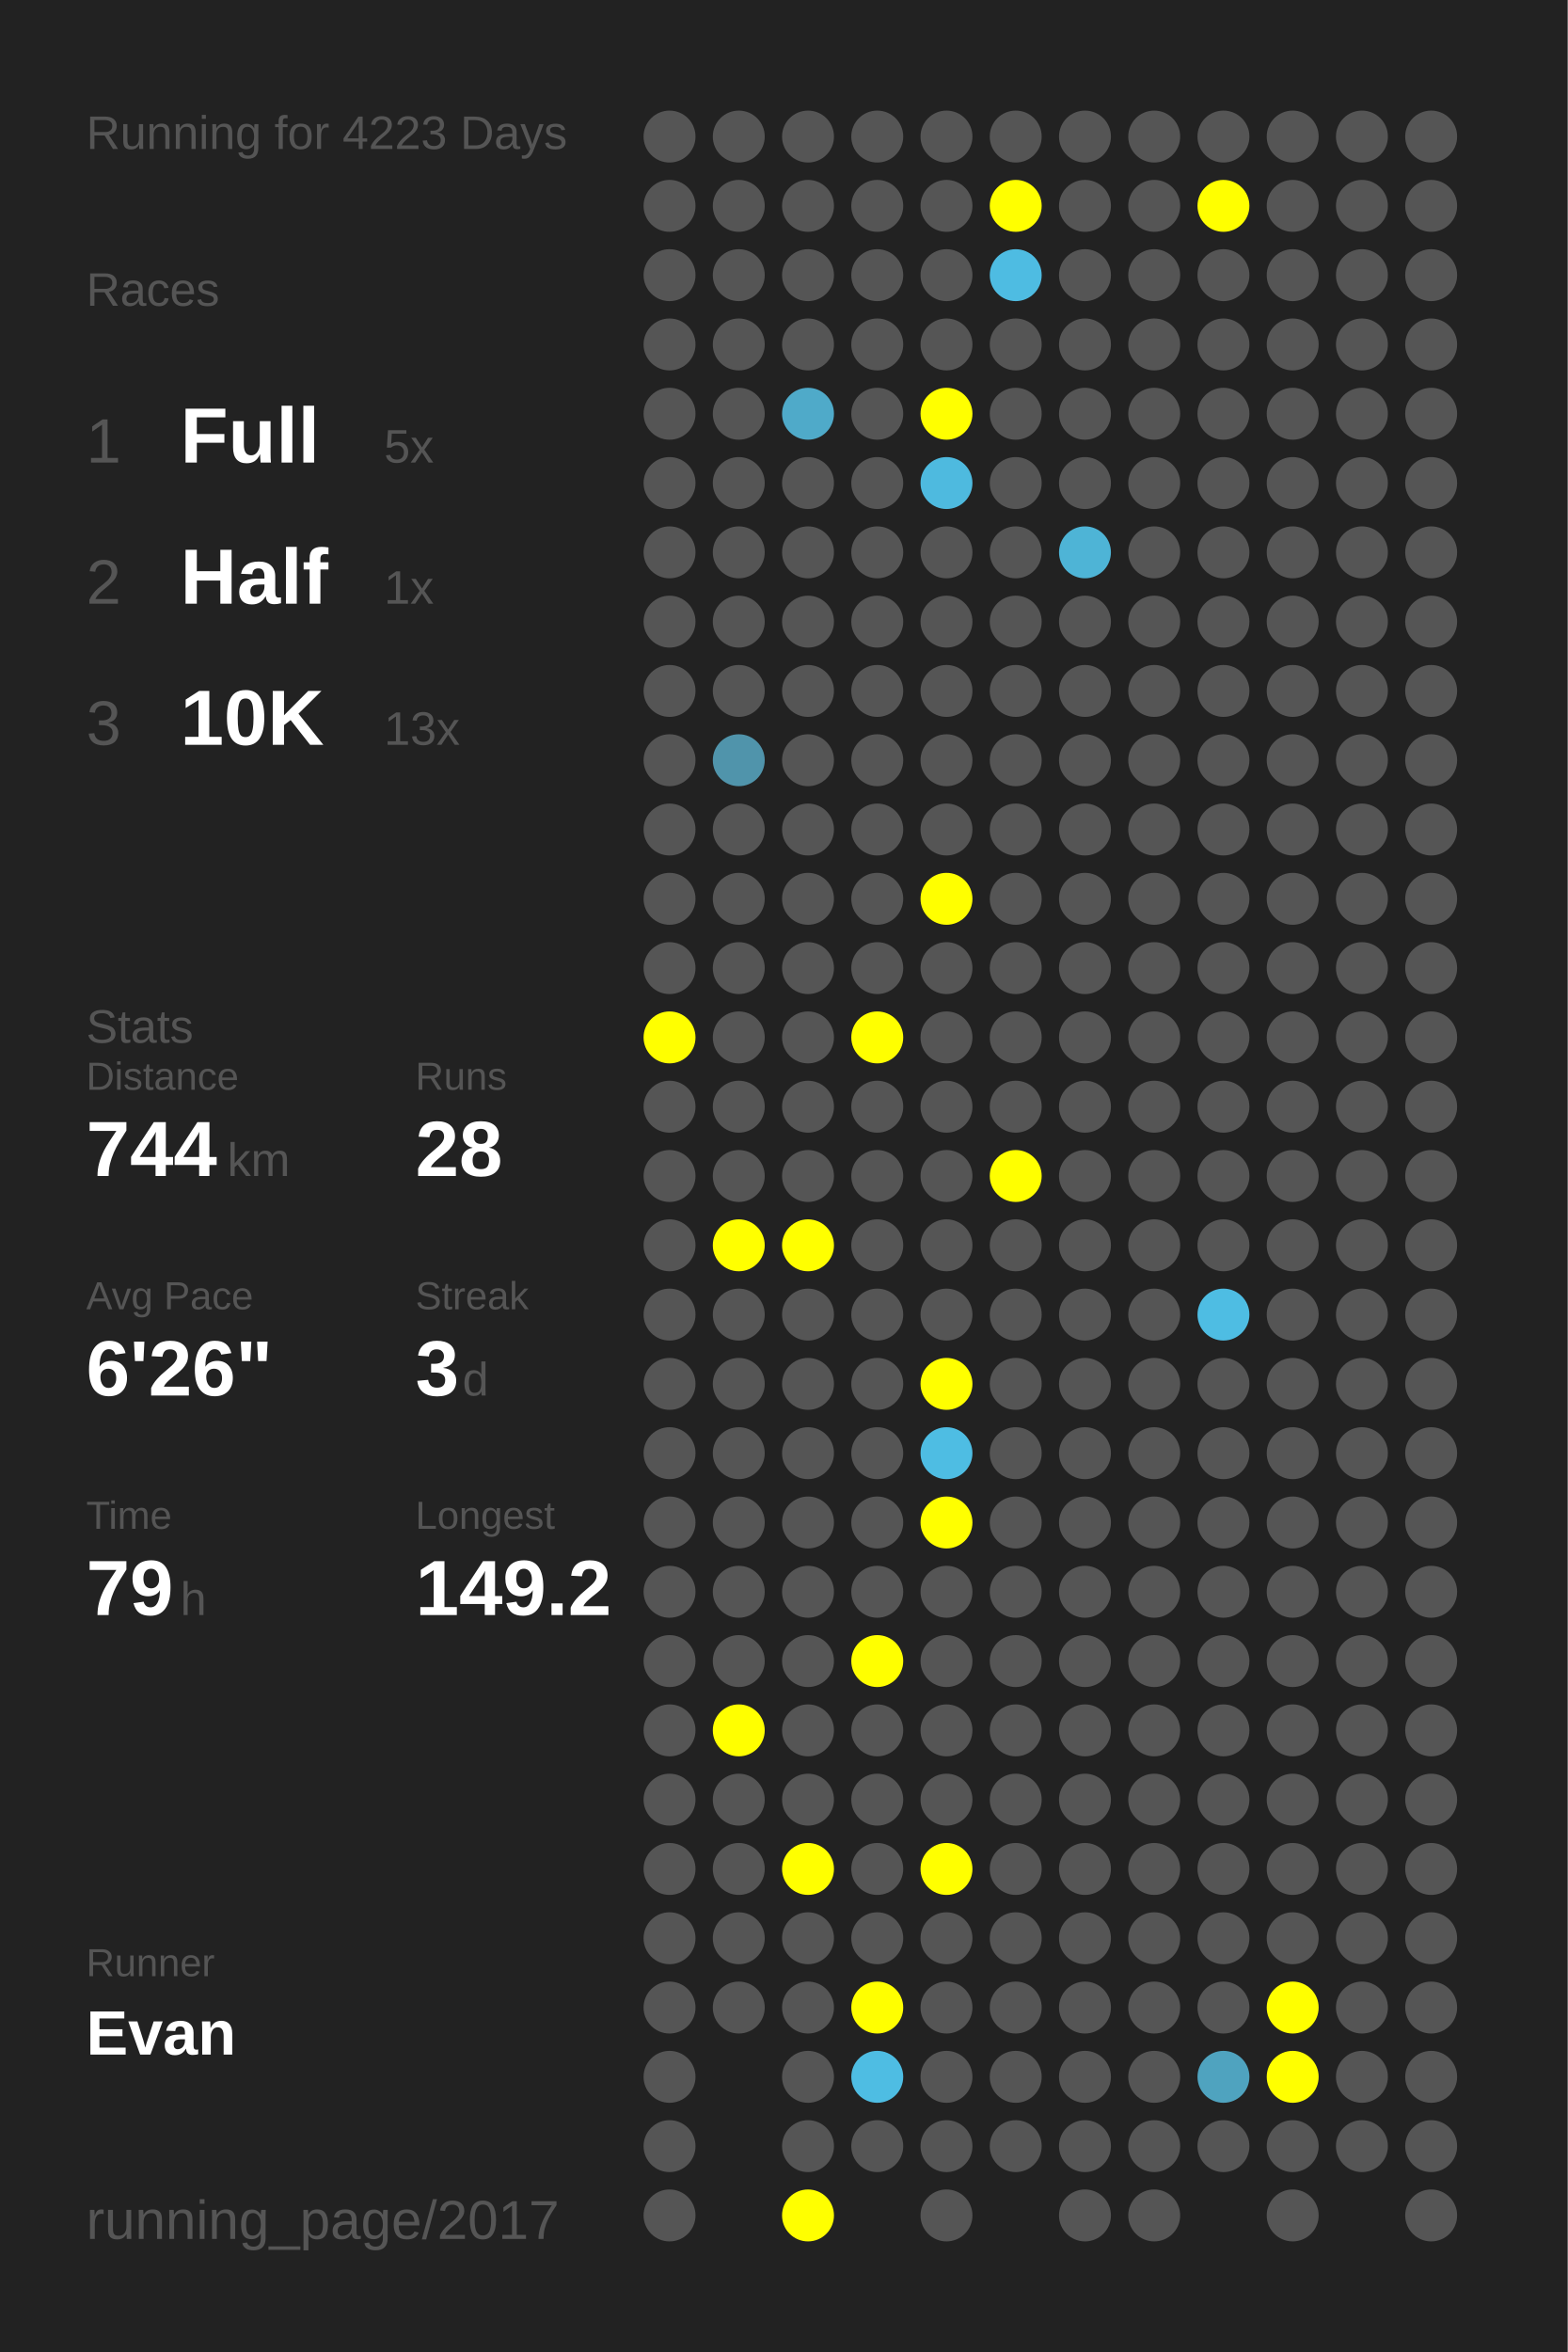
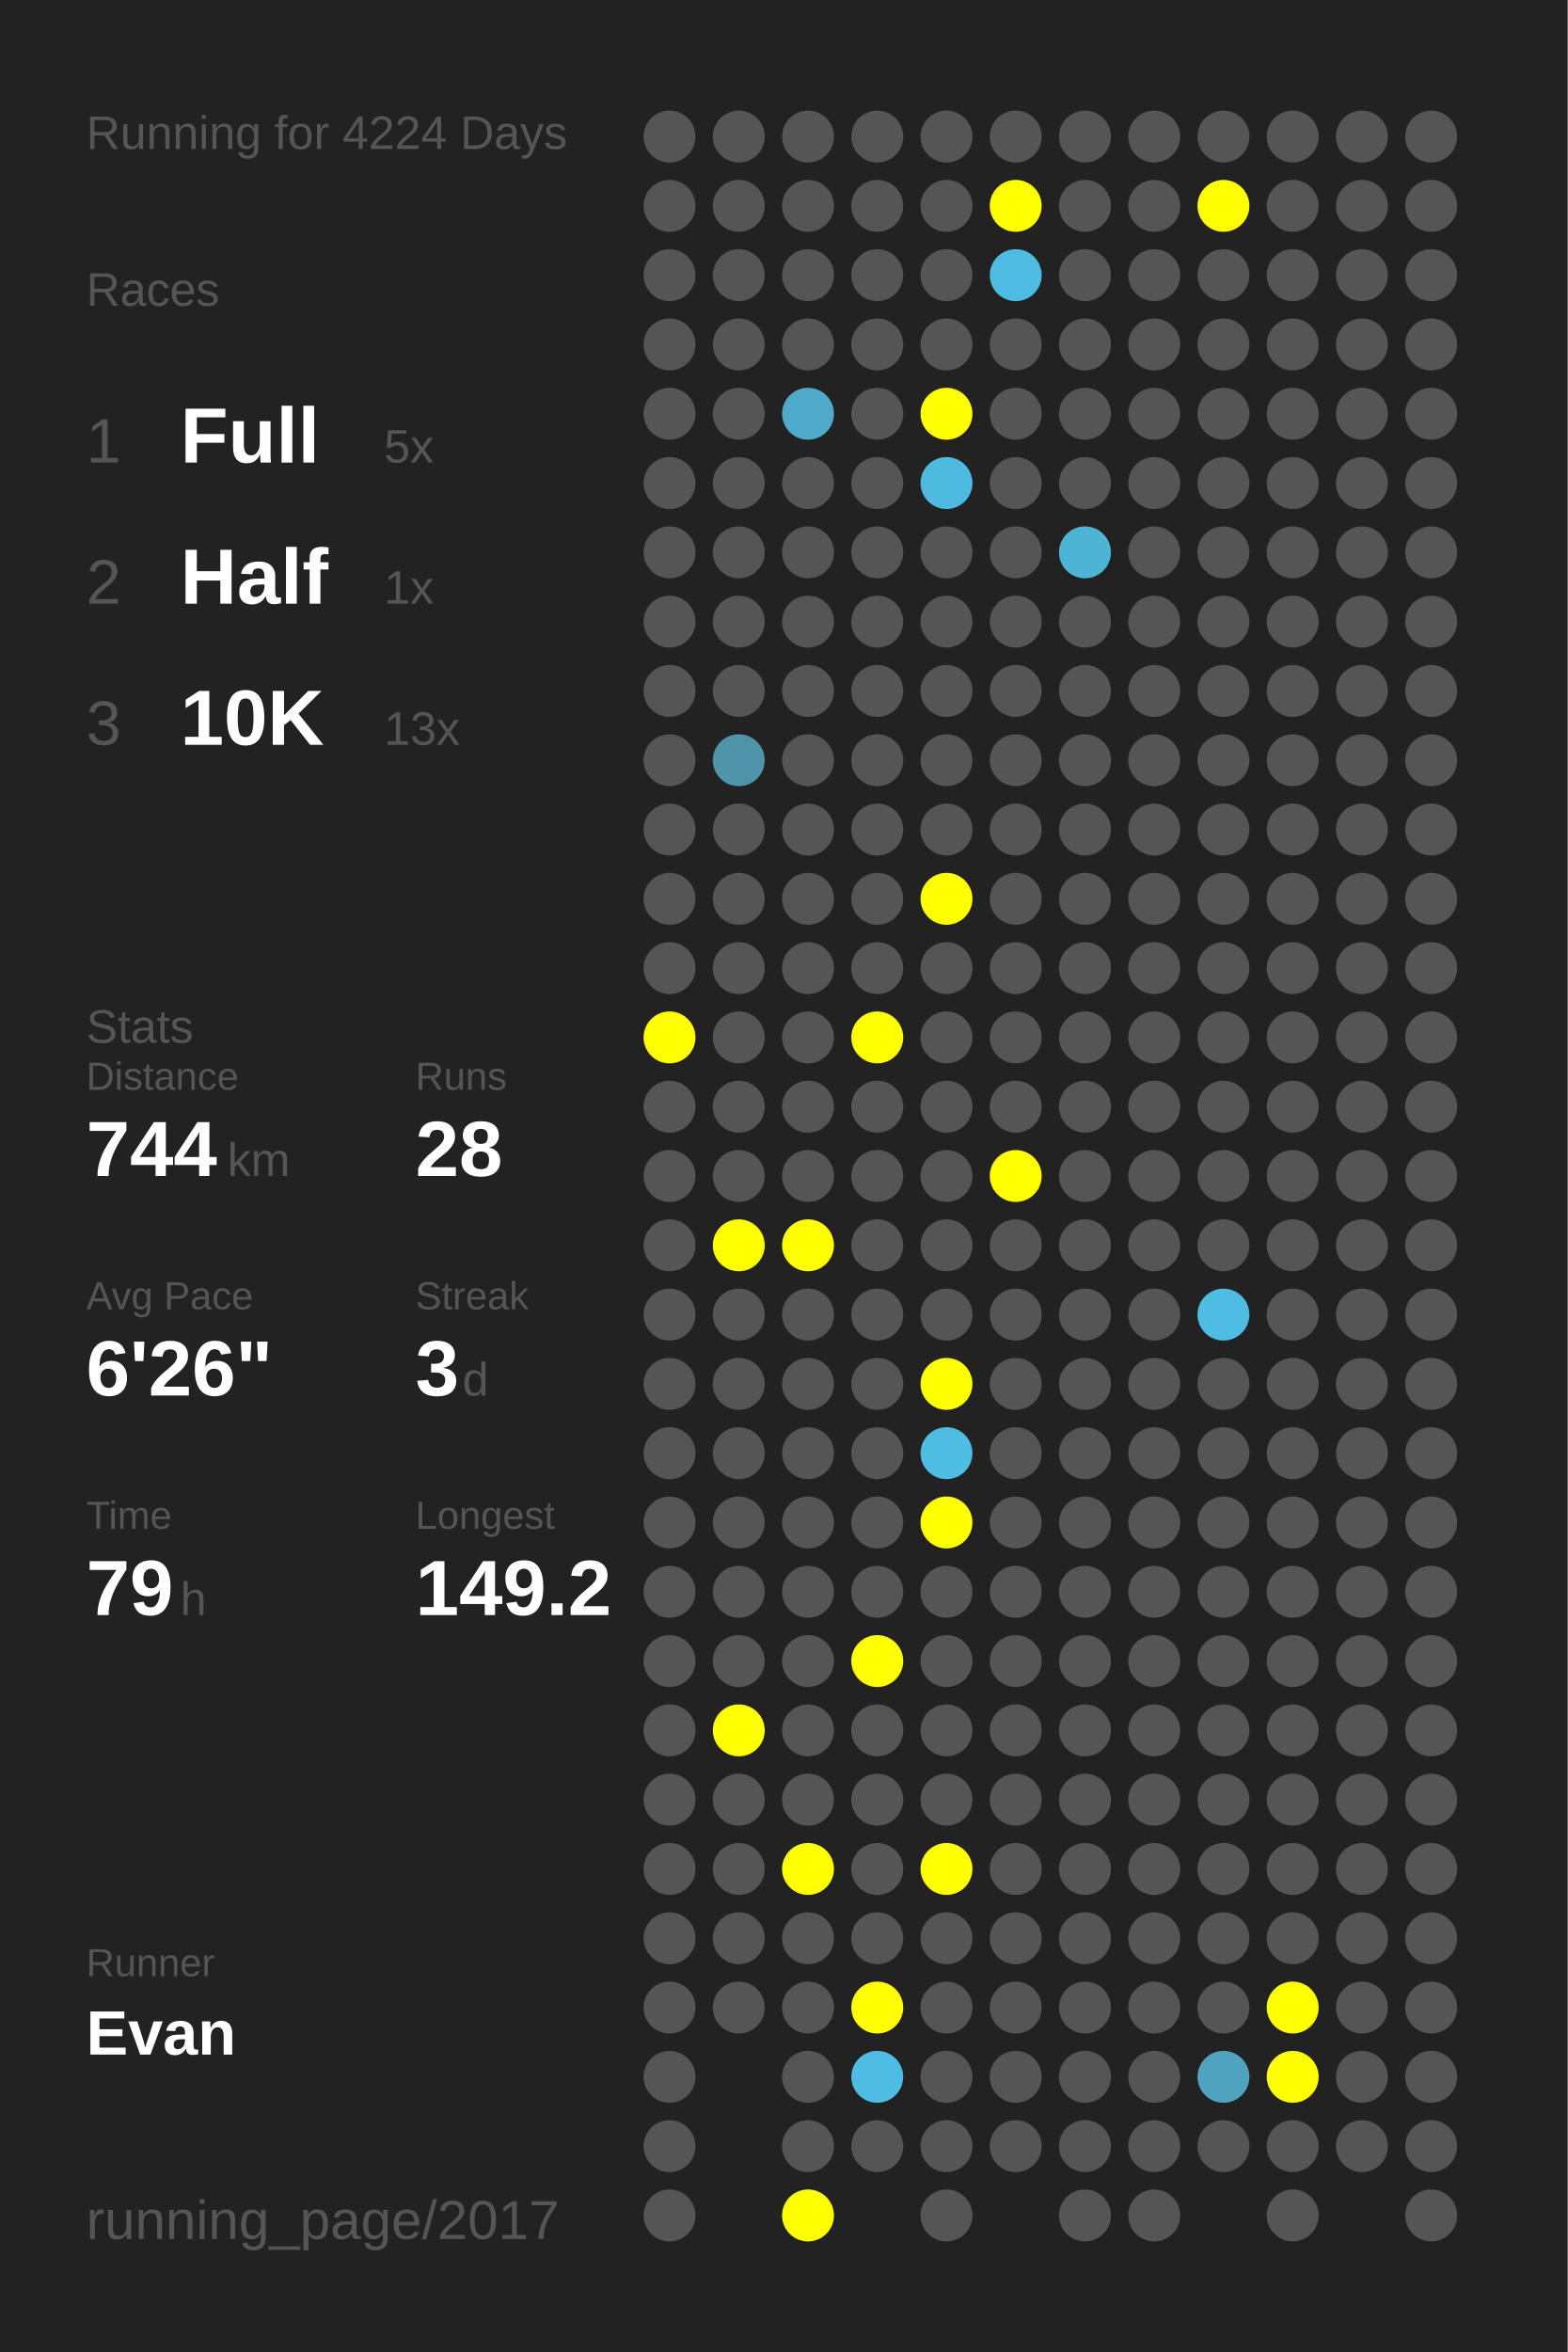
<svg xmlns="http://www.w3.org/2000/svg" baseProfile="full" height="300mm" version="1.1" viewBox="0,0,200,300" width="200mm">
  <defs />
  <rect fill="#222222" height="300" width="200" x="0" y="0" />
-   <text fill="#555555" style="font-size:6px; font-family:Arial;" x="11" y="19">Running for 4223 Days</text>
+   <text fill="#555555" style="font-size:6px; font-family:Arial;" x="11" y="19">Running for 4224 Days</text>
  <text fill="#555555" style="font-size:6px; font-family:Arial;" x="11" y="39">Races</text>
  <text fill="#555555" style="font-size:8px; font-family:Arial;" x="11" y="59">1</text>
  <text fill="#FFFFFF" style="font-size:10px; font-family:Arial; font-weight:bold;" x="23" y="59">Full</text>
  <text fill="#555555" style="font-size:6px; font-family:Arial;" x="49" y="59">5x</text>
  <text fill="#555555" style="font-size:8px; font-family:Arial;" x="11" y="77">2</text>
  <text fill="#FFFFFF" style="font-size:10px; font-family:Arial; font-weight:bold;" x="23" y="77">Half</text>
  <text fill="#555555" style="font-size:6px; font-family:Arial;" x="49" y="77">1x</text>
  <text fill="#555555" style="font-size:8px; font-family:Arial;" x="11" y="95">3</text>
  <text fill="#FFFFFF" style="font-size:10px; font-family:Arial; font-weight:bold;" x="23" y="95">10K</text>
  <text fill="#555555" style="font-size:6px; font-family:Arial;" x="49" y="95">13x</text>
  <text fill="#555555" style="font-size:6px; font-family:Arial;" x="11" y="133">Stats</text>
  <text fill="#555555" style="font-size:5px; font-family:Arial;" x="11" y="139">Distance</text>
  <text fill="#FFFFFF" style="font-size:10px; font-family:Arial; font-weight:bold;" x="11" y="150">744</text>
  <text fill="#555555" style="font-size:6px; font-family:Arial;" x="29" y="150">km</text>
  <text fill="#555555" style="font-size:5px; font-family:Arial;" x="53" y="139">Runs</text>
  <text fill="#FFFFFF" style="font-size:10px; font-family:Arial; font-weight:bold;" x="53" y="150">28</text>
  <text fill="#555555" style="font-size:5px; font-family:Arial;" x="11" y="167">Avg Pace</text>
  <text fill="#FFFFFF" style="font-size:10px; font-family:Arial; font-weight:bold;" x="11" y="178">6'26"</text>
  <text fill="#555555" style="font-size:5px; font-family:Arial;" x="53" y="167">Streak</text>
  <text fill="#FFFFFF" style="font-size:10px; font-family:Arial; font-weight:bold;" x="53" y="178">3</text>
  <text fill="#555555" style="font-size:6px; font-family:Arial;" x="59" y="178">d</text>
  <text fill="#555555" style="font-size:5px; font-family:Arial;" x="11" y="195">Time</text>
  <text fill="#FFFFFF" style="font-size:10px; font-family:Arial; font-weight:bold;" x="11" y="206">79</text>
  <text fill="#555555" style="font-size:6px; font-family:Arial;" x="23" y="206">h</text>
  <text fill="#555555" style="font-size:5px; font-family:Arial;" x="53" y="195">Longest</text>
  <text fill="#FFFFFF" style="font-size:10px; font-family:Arial; font-weight:bold;" x="53" y="206">149.2</text>
  <text fill="#555555" style="font-size:5px; font-family:Arial;" x="11" y="252.065">Runner</text>
  <text fill="#FFFFFF" style="font-size:8px; font-family:Arial; font-weight:bold;" x="11" y="262.065">Evan</text>
  <text fill="#555555" style="font-size:7px; font-family:Arial;" x="11" y="285.581">running_page/2017</text>
  <circle cx="85.417" cy="17.419" fill="#555555" r="3.312" />
  <circle cx="85.417" cy="26.258" fill="#555555" r="3.312" />
  <circle cx="85.417" cy="35.097" fill="#555555" r="3.312" />
  <circle cx="85.417" cy="43.935" fill="#555555" r="3.312" />
  <circle cx="85.417" cy="52.774" fill="#555555" r="3.312" />
  <circle cx="85.417" cy="61.613" fill="#555555" r="3.312" />
  <circle cx="85.417" cy="70.452" fill="#555555" r="3.312" />
  <circle cx="85.417" cy="79.29" fill="#555555" r="3.312" />
  <circle cx="85.417" cy="88.129" fill="#555555" r="3.312" />
  <circle cx="85.417" cy="96.968" fill="#555555" r="3.312" />
  <circle cx="85.417" cy="105.806" fill="#555555" r="3.312" />
  <circle cx="85.417" cy="114.645" fill="#555555" r="3.312" />
  <circle cx="85.417" cy="123.484" fill="#555555" r="3.312" />
  <circle cx="85.417" cy="132.323" fill="#FFFF00" r="3.312" />
  <circle cx="85.417" cy="141.161" fill="#555555" r="3.312" />
  <circle cx="85.417" cy="150" fill="#555555" r="3.312" />
  <circle cx="85.417" cy="158.839" fill="#555555" r="3.312" />
  <circle cx="85.417" cy="167.677" fill="#555555" r="3.312" />
  <circle cx="85.417" cy="176.516" fill="#555555" r="3.312" />
  <circle cx="85.417" cy="185.355" fill="#555555" r="3.312" />
  <circle cx="85.417" cy="194.194" fill="#555555" r="3.312" />
  <circle cx="85.417" cy="203.032" fill="#555555" r="3.312" />
  <circle cx="85.417" cy="211.871" fill="#555555" r="3.312" />
  <circle cx="85.417" cy="220.71" fill="#555555" r="3.312" />
  <circle cx="85.417" cy="229.548" fill="#555555" r="3.312" />
  <circle cx="85.417" cy="238.387" fill="#555555" r="3.312" />
  <circle cx="85.417" cy="247.226" fill="#555555" r="3.312" />
  <circle cx="85.417" cy="256.065" fill="#555555" r="3.312" />
  <circle cx="85.417" cy="264.903" fill="#555555" r="3.312" />
  <circle cx="85.417" cy="273.742" fill="#555555" r="3.312" />
  <circle cx="85.417" cy="282.581" fill="#555555" r="3.312" />
  <circle cx="94.25" cy="17.419" fill="#555555" r="3.312" />
  <circle cx="94.25" cy="26.258" fill="#555555" r="3.312" />
  <circle cx="94.25" cy="35.097" fill="#555555" r="3.312" />
  <circle cx="94.25" cy="43.935" fill="#555555" r="3.312" />
  <circle cx="94.25" cy="52.774" fill="#555555" r="3.312" />
  <circle cx="94.25" cy="61.613" fill="#555555" r="3.312" />
  <circle cx="94.25" cy="70.452" fill="#555555" r="3.312" />
  <circle cx="94.25" cy="79.29" fill="#555555" r="3.312" />
  <circle cx="94.25" cy="88.129" fill="#555555" r="3.312" />
  <circle cx="94.25" cy="96.968" fill="#5094ab" r="3.312" />
  <circle cx="94.25" cy="105.806" fill="#555555" r="3.312" />
  <circle cx="94.25" cy="114.645" fill="#555555" r="3.312" />
  <circle cx="94.25" cy="123.484" fill="#555555" r="3.312" />
  <circle cx="94.25" cy="132.323" fill="#555555" r="3.312" />
  <circle cx="94.25" cy="141.161" fill="#555555" r="3.312" />
  <circle cx="94.25" cy="150" fill="#555555" r="3.312" />
  <circle cx="94.25" cy="158.839" fill="#FFFF00" r="3.312" />
  <circle cx="94.25" cy="167.677" fill="#555555" r="3.312" />
  <circle cx="94.25" cy="176.516" fill="#555555" r="3.312" />
  <circle cx="94.25" cy="185.355" fill="#555555" r="3.312" />
  <circle cx="94.25" cy="194.194" fill="#555555" r="3.312" />
  <circle cx="94.25" cy="203.032" fill="#555555" r="3.312" />
  <circle cx="94.25" cy="211.871" fill="#555555" r="3.312" />
  <circle cx="94.25" cy="220.71" fill="#FFFF00" r="3.312" />
  <circle cx="94.25" cy="229.548" fill="#555555" r="3.312" />
  <circle cx="94.25" cy="238.387" fill="#555555" r="3.312" />
  <circle cx="94.25" cy="247.226" fill="#555555" r="3.312" />
  <circle cx="94.25" cy="256.065" fill="#555555" r="3.312" />
  <circle cx="103.083" cy="17.419" fill="#555555" r="3.312" />
  <circle cx="103.083" cy="26.258" fill="#555555" r="3.312" />
  <circle cx="103.083" cy="35.097" fill="#555555" r="3.312" />
  <circle cx="103.083" cy="43.935" fill="#555555" r="3.312" />
  <circle cx="103.083" cy="52.774" fill="#4faac9" r="3.312" />
  <circle cx="103.083" cy="61.613" fill="#555555" r="3.312" />
  <circle cx="103.083" cy="70.452" fill="#555555" r="3.312" />
  <circle cx="103.083" cy="79.29" fill="#555555" r="3.312" />
  <circle cx="103.083" cy="88.129" fill="#555555" r="3.312" />
  <circle cx="103.083" cy="96.968" fill="#555555" r="3.312" />
  <circle cx="103.083" cy="105.806" fill="#555555" r="3.312" />
  <circle cx="103.083" cy="114.645" fill="#555555" r="3.312" />
  <circle cx="103.083" cy="123.484" fill="#555555" r="3.312" />
  <circle cx="103.083" cy="132.323" fill="#555555" r="3.312" />
  <circle cx="103.083" cy="141.161" fill="#555555" r="3.312" />
  <circle cx="103.083" cy="150" fill="#555555" r="3.312" />
  <circle cx="103.083" cy="158.839" fill="#FFFF00" r="3.312" />
  <circle cx="103.083" cy="167.677" fill="#555555" r="3.312" />
  <circle cx="103.083" cy="176.516" fill="#555555" r="3.312" />
  <circle cx="103.083" cy="185.355" fill="#555555" r="3.312" />
  <circle cx="103.083" cy="194.194" fill="#555555" r="3.312" />
  <circle cx="103.083" cy="203.032" fill="#555555" r="3.312" />
  <circle cx="103.083" cy="211.871" fill="#555555" r="3.312" />
  <circle cx="103.083" cy="220.71" fill="#555555" r="3.312" />
  <circle cx="103.083" cy="229.548" fill="#555555" r="3.312" />
  <circle cx="103.083" cy="238.387" fill="#FFFF00" r="3.312" />
  <circle cx="103.083" cy="247.226" fill="#555555" r="3.312" />
  <circle cx="103.083" cy="256.065" fill="#555555" r="3.312" />
  <circle cx="103.083" cy="264.903" fill="#555555" r="3.312" />
  <circle cx="103.083" cy="273.742" fill="#555555" r="3.312" />
  <circle cx="103.083" cy="282.581" fill="#FFFF00" r="3.312" />
  <circle cx="111.917" cy="17.419" fill="#555555" r="3.312" />
  <circle cx="111.917" cy="26.258" fill="#555555" r="3.312" />
  <circle cx="111.917" cy="35.097" fill="#555555" r="3.312" />
  <circle cx="111.917" cy="43.935" fill="#555555" r="3.312" />
  <circle cx="111.917" cy="52.774" fill="#555555" r="3.312" />
  <circle cx="111.917" cy="61.613" fill="#555555" r="3.312" />
  <circle cx="111.917" cy="70.452" fill="#555555" r="3.312" />
  <circle cx="111.917" cy="79.29" fill="#555555" r="3.312" />
  <circle cx="111.917" cy="88.129" fill="#555555" r="3.312" />
  <circle cx="111.917" cy="96.968" fill="#555555" r="3.312" />
  <circle cx="111.917" cy="105.806" fill="#555555" r="3.312" />
  <circle cx="111.917" cy="114.645" fill="#555555" r="3.312" />
  <circle cx="111.917" cy="123.484" fill="#555555" r="3.312" />
  <circle cx="111.917" cy="132.323" fill="#FFFF00" r="3.312" />
  <circle cx="111.917" cy="141.161" fill="#555555" r="3.312" />
  <circle cx="111.917" cy="150" fill="#555555" r="3.312" />
  <circle cx="111.917" cy="158.839" fill="#555555" r="3.312" />
  <circle cx="111.917" cy="167.677" fill="#555555" r="3.312" />
  <circle cx="111.917" cy="176.516" fill="#555555" r="3.312" />
  <circle cx="111.917" cy="185.355" fill="#555555" r="3.312" />
  <circle cx="111.917" cy="194.194" fill="#555555" r="3.312" />
  <circle cx="111.917" cy="203.032" fill="#555555" r="3.312" />
  <circle cx="111.917" cy="211.871" fill="#FFFF00" r="3.312" />
  <circle cx="111.917" cy="220.71" fill="#555555" r="3.312" />
  <circle cx="111.917" cy="229.548" fill="#555555" r="3.312" />
  <circle cx="111.917" cy="238.387" fill="#555555" r="3.312" />
  <circle cx="111.917" cy="247.226" fill="#555555" r="3.312" />
  <circle cx="111.917" cy="256.065" fill="#FFFF00" r="3.312" />
  <circle cx="111.917" cy="264.903" fill="#4ebde3" r="3.312" />
  <circle cx="111.917" cy="273.742" fill="#555555" r="3.312" />
  <circle cx="120.75" cy="17.419" fill="#555555" r="3.312" />
  <circle cx="120.75" cy="26.258" fill="#555555" r="3.312" />
  <circle cx="120.75" cy="35.097" fill="#555555" r="3.312" />
  <circle cx="120.75" cy="43.935" fill="#555555" r="3.312" />
  <circle cx="120.75" cy="52.774" fill="#FFFF00" r="3.312" />
  <circle cx="120.75" cy="61.613" fill="#4ebadf" r="3.312" />
  <circle cx="120.75" cy="70.452" fill="#555555" r="3.312" />
  <circle cx="120.75" cy="79.29" fill="#555555" r="3.312" />
  <circle cx="120.75" cy="88.129" fill="#555555" r="3.312" />
  <circle cx="120.75" cy="96.968" fill="#555555" r="3.312" />
  <circle cx="120.75" cy="105.806" fill="#555555" r="3.312" />
  <circle cx="120.75" cy="114.645" fill="#FFFF00" r="3.312" />
  <circle cx="120.75" cy="123.484" fill="#555555" r="3.312" />
  <circle cx="120.75" cy="132.323" fill="#555555" r="3.312" />
  <circle cx="120.75" cy="141.161" fill="#555555" r="3.312" />
  <circle cx="120.75" cy="150" fill="#555555" r="3.312" />
  <circle cx="120.75" cy="158.839" fill="#555555" r="3.312" />
  <circle cx="120.75" cy="167.677" fill="#555555" r="3.312" />
  <circle cx="120.75" cy="176.516" fill="#FFFF00" r="3.312" />
  <circle cx="120.75" cy="185.355" fill="#4ebde3" r="3.312" />
  <circle cx="120.75" cy="194.194" fill="#FFFF00" r="3.312" />
  <circle cx="120.75" cy="203.032" fill="#555555" r="3.312" />
  <circle cx="120.75" cy="211.871" fill="#555555" r="3.312" />
  <circle cx="120.75" cy="220.71" fill="#555555" r="3.312" />
  <circle cx="120.75" cy="229.548" fill="#555555" r="3.312" />
  <circle cx="120.75" cy="238.387" fill="#FFFF00" r="3.312" />
  <circle cx="120.75" cy="247.226" fill="#555555" r="3.312" />
  <circle cx="120.75" cy="256.065" fill="#555555" r="3.312" />
  <circle cx="120.75" cy="264.903" fill="#555555" r="3.312" />
  <circle cx="120.75" cy="273.742" fill="#555555" r="3.312" />
  <circle cx="120.75" cy="282.581" fill="#555555" r="3.312" />
  <circle cx="129.583" cy="17.419" fill="#555555" r="3.312" />
  <circle cx="129.583" cy="26.258" fill="#FFFF00" r="3.312" />
  <circle cx="129.583" cy="35.097" fill="#4ebce2" r="3.312" />
  <circle cx="129.583" cy="43.935" fill="#555555" r="3.312" />
  <circle cx="129.583" cy="52.774" fill="#555555" r="3.312" />
  <circle cx="129.583" cy="61.613" fill="#555555" r="3.312" />
  <circle cx="129.583" cy="70.452" fill="#555555" r="3.312" />
  <circle cx="129.583" cy="79.29" fill="#555555" r="3.312" />
  <circle cx="129.583" cy="88.129" fill="#555555" r="3.312" />
  <circle cx="129.583" cy="96.968" fill="#555555" r="3.312" />
  <circle cx="129.583" cy="105.806" fill="#555555" r="3.312" />
  <circle cx="129.583" cy="114.645" fill="#555555" r="3.312" />
  <circle cx="129.583" cy="123.484" fill="#555555" r="3.312" />
  <circle cx="129.583" cy="132.323" fill="#555555" r="3.312" />
  <circle cx="129.583" cy="141.161" fill="#555555" r="3.312" />
  <circle cx="129.583" cy="150" fill="#FFFF00" r="3.312" />
  <circle cx="129.583" cy="158.839" fill="#555555" r="3.312" />
  <circle cx="129.583" cy="167.677" fill="#555555" r="3.312" />
  <circle cx="129.583" cy="176.516" fill="#555555" r="3.312" />
  <circle cx="129.583" cy="185.355" fill="#555555" r="3.312" />
  <circle cx="129.583" cy="194.194" fill="#555555" r="3.312" />
  <circle cx="129.583" cy="203.032" fill="#555555" r="3.312" />
  <circle cx="129.583" cy="211.871" fill="#555555" r="3.312" />
  <circle cx="129.583" cy="220.71" fill="#555555" r="3.312" />
  <circle cx="129.583" cy="229.548" fill="#555555" r="3.312" />
  <circle cx="129.583" cy="238.387" fill="#555555" r="3.312" />
  <circle cx="129.583" cy="247.226" fill="#555555" r="3.312" />
  <circle cx="129.583" cy="256.065" fill="#555555" r="3.312" />
  <circle cx="129.583" cy="264.903" fill="#555555" r="3.312" />
  <circle cx="129.583" cy="273.742" fill="#555555" r="3.312" />
  <circle cx="138.417" cy="17.419" fill="#555555" r="3.312" />
  <circle cx="138.417" cy="26.258" fill="#555555" r="3.312" />
  <circle cx="138.417" cy="35.097" fill="#555555" r="3.312" />
  <circle cx="138.417" cy="43.935" fill="#555555" r="3.312" />
  <circle cx="138.417" cy="52.774" fill="#555555" r="3.312" />
  <circle cx="138.417" cy="61.613" fill="#555555" r="3.312" />
  <circle cx="138.417" cy="70.452" fill="#4eb4d6" r="3.312" />
  <circle cx="138.417" cy="79.29" fill="#555555" r="3.312" />
  <circle cx="138.417" cy="88.129" fill="#555555" r="3.312" />
  <circle cx="138.417" cy="96.968" fill="#555555" r="3.312" />
  <circle cx="138.417" cy="105.806" fill="#555555" r="3.312" />
  <circle cx="138.417" cy="114.645" fill="#555555" r="3.312" />
  <circle cx="138.417" cy="123.484" fill="#555555" r="3.312" />
  <circle cx="138.417" cy="132.323" fill="#555555" r="3.312" />
  <circle cx="138.417" cy="141.161" fill="#555555" r="3.312" />
  <circle cx="138.417" cy="150" fill="#555555" r="3.312" />
  <circle cx="138.417" cy="158.839" fill="#555555" r="3.312" />
  <circle cx="138.417" cy="167.677" fill="#555555" r="3.312" />
  <circle cx="138.417" cy="176.516" fill="#555555" r="3.312" />
  <circle cx="138.417" cy="185.355" fill="#555555" r="3.312" />
  <circle cx="138.417" cy="194.194" fill="#555555" r="3.312" />
  <circle cx="138.417" cy="203.032" fill="#555555" r="3.312" />
  <circle cx="138.417" cy="211.871" fill="#555555" r="3.312" />
  <circle cx="138.417" cy="220.71" fill="#555555" r="3.312" />
  <circle cx="138.417" cy="229.548" fill="#555555" r="3.312" />
  <circle cx="138.417" cy="238.387" fill="#555555" r="3.312" />
  <circle cx="138.417" cy="247.226" fill="#555555" r="3.312" />
  <circle cx="138.417" cy="256.065" fill="#555555" r="3.312" />
  <circle cx="138.417" cy="264.903" fill="#555555" r="3.312" />
  <circle cx="138.417" cy="273.742" fill="#555555" r="3.312" />
  <circle cx="138.417" cy="282.581" fill="#555555" r="3.312" />
  <circle cx="147.25" cy="17.419" fill="#555555" r="3.312" />
  <circle cx="147.25" cy="26.258" fill="#555555" r="3.312" />
  <circle cx="147.25" cy="35.097" fill="#555555" r="3.312" />
  <circle cx="147.25" cy="43.935" fill="#555555" r="3.312" />
  <circle cx="147.25" cy="52.774" fill="#555555" r="3.312" />
  <circle cx="147.25" cy="61.613" fill="#555555" r="3.312" />
  <circle cx="147.25" cy="70.452" fill="#555555" r="3.312" />
  <circle cx="147.25" cy="79.29" fill="#555555" r="3.312" />
  <circle cx="147.25" cy="88.129" fill="#555555" r="3.312" />
  <circle cx="147.25" cy="96.968" fill="#555555" r="3.312" />
  <circle cx="147.25" cy="105.806" fill="#555555" r="3.312" />
  <circle cx="147.25" cy="114.645" fill="#555555" r="3.312" />
  <circle cx="147.25" cy="123.484" fill="#555555" r="3.312" />
  <circle cx="147.25" cy="132.323" fill="#555555" r="3.312" />
  <circle cx="147.25" cy="141.161" fill="#555555" r="3.312" />
  <circle cx="147.25" cy="150" fill="#555555" r="3.312" />
  <circle cx="147.25" cy="158.839" fill="#555555" r="3.312" />
  <circle cx="147.25" cy="167.677" fill="#555555" r="3.312" />
  <circle cx="147.25" cy="176.516" fill="#555555" r="3.312" />
  <circle cx="147.25" cy="185.355" fill="#555555" r="3.312" />
  <circle cx="147.25" cy="194.194" fill="#555555" r="3.312" />
  <circle cx="147.25" cy="203.032" fill="#555555" r="3.312" />
  <circle cx="147.25" cy="211.871" fill="#555555" r="3.312" />
  <circle cx="147.25" cy="220.71" fill="#555555" r="3.312" />
  <circle cx="147.25" cy="229.548" fill="#555555" r="3.312" />
  <circle cx="147.25" cy="238.387" fill="#555555" r="3.312" />
  <circle cx="147.25" cy="247.226" fill="#555555" r="3.312" />
  <circle cx="147.25" cy="256.065" fill="#555555" r="3.312" />
  <circle cx="147.25" cy="264.903" fill="#555555" r="3.312" />
  <circle cx="147.25" cy="273.742" fill="#555555" r="3.312" />
  <circle cx="147.25" cy="282.581" fill="#555555" r="3.312" />
  <circle cx="156.083" cy="17.419" fill="#555555" r="3.312" />
  <circle cx="156.083" cy="26.258" fill="#FFFF00" r="3.312" />
  <circle cx="156.083" cy="35.097" fill="#555555" r="3.312" />
  <circle cx="156.083" cy="43.935" fill="#555555" r="3.312" />
  <circle cx="156.083" cy="52.774" fill="#555555" r="3.312" />
  <circle cx="156.083" cy="61.613" fill="#555555" r="3.312" />
  <circle cx="156.083" cy="70.452" fill="#555555" r="3.312" />
  <circle cx="156.083" cy="79.29" fill="#555555" r="3.312" />
  <circle cx="156.083" cy="88.129" fill="#555555" r="3.312" />
  <circle cx="156.083" cy="96.968" fill="#555555" r="3.312" />
  <circle cx="156.083" cy="105.806" fill="#555555" r="3.312" />
  <circle cx="156.083" cy="114.645" fill="#555555" r="3.312" />
  <circle cx="156.083" cy="123.484" fill="#555555" r="3.312" />
  <circle cx="156.083" cy="132.323" fill="#555555" r="3.312" />
  <circle cx="156.083" cy="141.161" fill="#555555" r="3.312" />
  <circle cx="156.083" cy="150" fill="#555555" r="3.312" />
  <circle cx="156.083" cy="158.839" fill="#555555" r="3.312" />
  <circle cx="156.083" cy="167.677" fill="#4ebde3" r="3.312" />
  <circle cx="156.083" cy="176.516" fill="#555555" r="3.312" />
  <circle cx="156.083" cy="185.355" fill="#555555" r="3.312" />
  <circle cx="156.083" cy="194.194" fill="#555555" r="3.312" />
  <circle cx="156.083" cy="203.032" fill="#555555" r="3.312" />
  <circle cx="156.083" cy="211.871" fill="#555555" r="3.312" />
  <circle cx="156.083" cy="220.71" fill="#555555" r="3.312" />
  <circle cx="156.083" cy="229.548" fill="#555555" r="3.312" />
  <circle cx="156.083" cy="238.387" fill="#555555" r="3.312" />
  <circle cx="156.083" cy="247.226" fill="#555555" r="3.312" />
  <circle cx="156.083" cy="256.065" fill="#555555" r="3.312" />
  <circle cx="156.083" cy="264.903" fill="#4fa3bf" r="3.312" />
  <circle cx="156.083" cy="273.742" fill="#555555" r="3.312" />
  <circle cx="164.917" cy="17.419" fill="#555555" r="3.312" />
  <circle cx="164.917" cy="26.258" fill="#555555" r="3.312" />
  <circle cx="164.917" cy="35.097" fill="#555555" r="3.312" />
  <circle cx="164.917" cy="43.935" fill="#555555" r="3.312" />
  <circle cx="164.917" cy="52.774" fill="#555555" r="3.312" />
  <circle cx="164.917" cy="61.613" fill="#555555" r="3.312" />
  <circle cx="164.917" cy="70.452" fill="#555555" r="3.312" />
  <circle cx="164.917" cy="79.29" fill="#555555" r="3.312" />
  <circle cx="164.917" cy="88.129" fill="#555555" r="3.312" />
  <circle cx="164.917" cy="96.968" fill="#555555" r="3.312" />
  <circle cx="164.917" cy="105.806" fill="#555555" r="3.312" />
  <circle cx="164.917" cy="114.645" fill="#555555" r="3.312" />
  <circle cx="164.917" cy="123.484" fill="#555555" r="3.312" />
  <circle cx="164.917" cy="132.323" fill="#555555" r="3.312" />
  <circle cx="164.917" cy="141.161" fill="#555555" r="3.312" />
  <circle cx="164.917" cy="150" fill="#555555" r="3.312" />
  <circle cx="164.917" cy="158.839" fill="#555555" r="3.312" />
  <circle cx="164.917" cy="167.677" fill="#555555" r="3.312" />
  <circle cx="164.917" cy="176.516" fill="#555555" r="3.312" />
  <circle cx="164.917" cy="185.355" fill="#555555" r="3.312" />
  <circle cx="164.917" cy="194.194" fill="#555555" r="3.312" />
  <circle cx="164.917" cy="203.032" fill="#555555" r="3.312" />
  <circle cx="164.917" cy="211.871" fill="#555555" r="3.312" />
  <circle cx="164.917" cy="220.71" fill="#555555" r="3.312" />
  <circle cx="164.917" cy="229.548" fill="#555555" r="3.312" />
  <circle cx="164.917" cy="238.387" fill="#555555" r="3.312" />
  <circle cx="164.917" cy="247.226" fill="#555555" r="3.312" />
  <circle cx="164.917" cy="256.065" fill="#FFFF00" r="3.312" />
  <circle cx="164.917" cy="264.903" fill="#FFFF00" r="3.312" />
  <circle cx="164.917" cy="273.742" fill="#555555" r="3.312" />
  <circle cx="164.917" cy="282.581" fill="#555555" r="3.312" />
  <circle cx="173.75" cy="17.419" fill="#555555" r="3.312" />
  <circle cx="173.75" cy="26.258" fill="#555555" r="3.312" />
  <circle cx="173.75" cy="35.097" fill="#555555" r="3.312" />
  <circle cx="173.75" cy="43.935" fill="#555555" r="3.312" />
  <circle cx="173.75" cy="52.774" fill="#555555" r="3.312" />
  <circle cx="173.75" cy="61.613" fill="#555555" r="3.312" />
  <circle cx="173.75" cy="70.452" fill="#555555" r="3.312" />
  <circle cx="173.75" cy="79.29" fill="#555555" r="3.312" />
  <circle cx="173.75" cy="88.129" fill="#555555" r="3.312" />
  <circle cx="173.75" cy="96.968" fill="#555555" r="3.312" />
  <circle cx="173.75" cy="105.806" fill="#555555" r="3.312" />
  <circle cx="173.75" cy="114.645" fill="#555555" r="3.312" />
  <circle cx="173.75" cy="123.484" fill="#555555" r="3.312" />
  <circle cx="173.75" cy="132.323" fill="#555555" r="3.312" />
  <circle cx="173.75" cy="141.161" fill="#555555" r="3.312" />
  <circle cx="173.75" cy="150" fill="#555555" r="3.312" />
  <circle cx="173.75" cy="158.839" fill="#555555" r="3.312" />
  <circle cx="173.75" cy="167.677" fill="#555555" r="3.312" />
  <circle cx="173.75" cy="176.516" fill="#555555" r="3.312" />
  <circle cx="173.75" cy="185.355" fill="#555555" r="3.312" />
  <circle cx="173.75" cy="194.194" fill="#555555" r="3.312" />
  <circle cx="173.75" cy="203.032" fill="#555555" r="3.312" />
  <circle cx="173.75" cy="211.871" fill="#555555" r="3.312" />
  <circle cx="173.75" cy="220.71" fill="#555555" r="3.312" />
  <circle cx="173.75" cy="229.548" fill="#555555" r="3.312" />
  <circle cx="173.75" cy="238.387" fill="#555555" r="3.312" />
  <circle cx="173.75" cy="247.226" fill="#555555" r="3.312" />
  <circle cx="173.75" cy="256.065" fill="#555555" r="3.312" />
  <circle cx="173.75" cy="264.903" fill="#555555" r="3.312" />
  <circle cx="173.75" cy="273.742" fill="#555555" r="3.312" />
  <circle cx="182.583" cy="17.419" fill="#555555" r="3.312" />
  <circle cx="182.583" cy="26.258" fill="#555555" r="3.312" />
  <circle cx="182.583" cy="35.097" fill="#555555" r="3.312" />
  <circle cx="182.583" cy="43.935" fill="#555555" r="3.312" />
  <circle cx="182.583" cy="52.774" fill="#555555" r="3.312" />
  <circle cx="182.583" cy="61.613" fill="#555555" r="3.312" />
  <circle cx="182.583" cy="70.452" fill="#555555" r="3.312" />
  <circle cx="182.583" cy="79.29" fill="#555555" r="3.312" />
  <circle cx="182.583" cy="88.129" fill="#555555" r="3.312" />
  <circle cx="182.583" cy="96.968" fill="#555555" r="3.312" />
  <circle cx="182.583" cy="105.806" fill="#555555" r="3.312" />
  <circle cx="182.583" cy="114.645" fill="#555555" r="3.312" />
  <circle cx="182.583" cy="123.484" fill="#555555" r="3.312" />
  <circle cx="182.583" cy="132.323" fill="#555555" r="3.312" />
  <circle cx="182.583" cy="141.161" fill="#555555" r="3.312" />
  <circle cx="182.583" cy="150" fill="#555555" r="3.312" />
  <circle cx="182.583" cy="158.839" fill="#555555" r="3.312" />
  <circle cx="182.583" cy="167.677" fill="#555555" r="3.312" />
  <circle cx="182.583" cy="176.516" fill="#555555" r="3.312" />
  <circle cx="182.583" cy="185.355" fill="#555555" r="3.312" />
  <circle cx="182.583" cy="194.194" fill="#555555" r="3.312" />
  <circle cx="182.583" cy="203.032" fill="#555555" r="3.312" />
  <circle cx="182.583" cy="211.871" fill="#555555" r="3.312" />
  <circle cx="182.583" cy="220.71" fill="#555555" r="3.312" />
  <circle cx="182.583" cy="229.548" fill="#555555" r="3.312" />
  <circle cx="182.583" cy="238.387" fill="#555555" r="3.312" />
  <circle cx="182.583" cy="247.226" fill="#555555" r="3.312" />
  <circle cx="182.583" cy="256.065" fill="#555555" r="3.312" />
  <circle cx="182.583" cy="264.903" fill="#555555" r="3.312" />
  <circle cx="182.583" cy="273.742" fill="#555555" r="3.312" />
  <circle cx="182.583" cy="282.581" fill="#555555" r="3.312" />
</svg>
